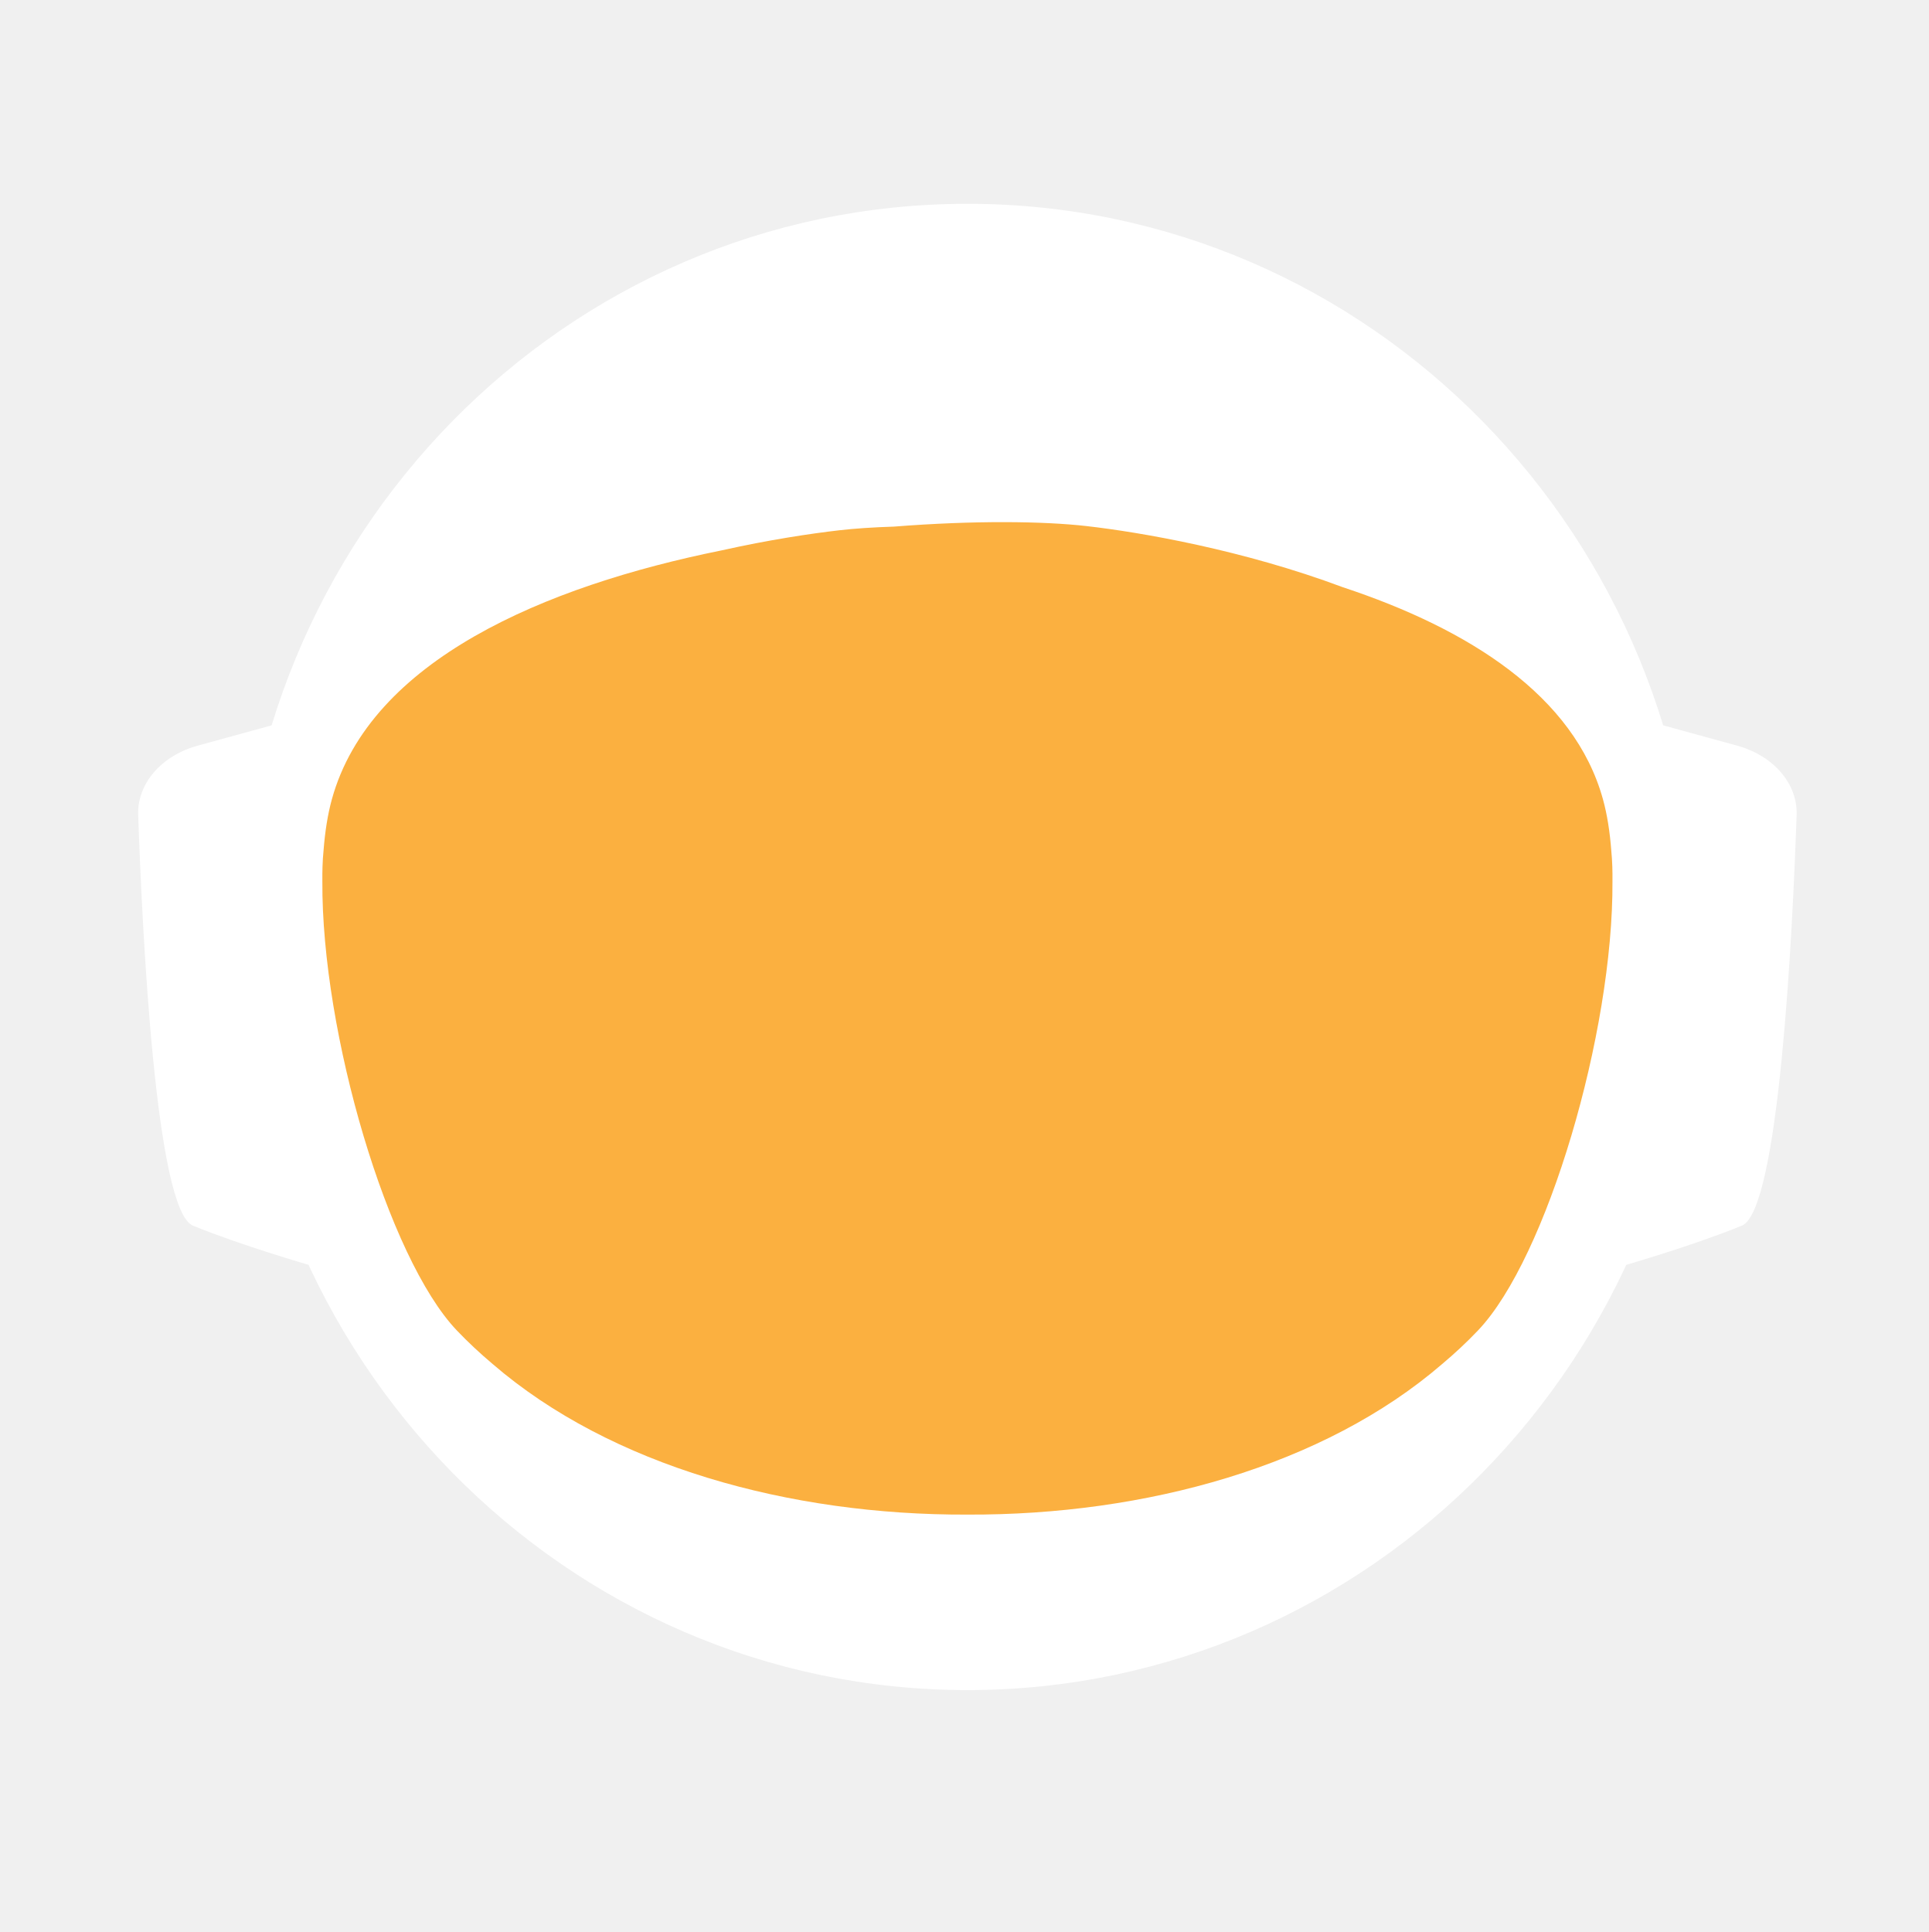
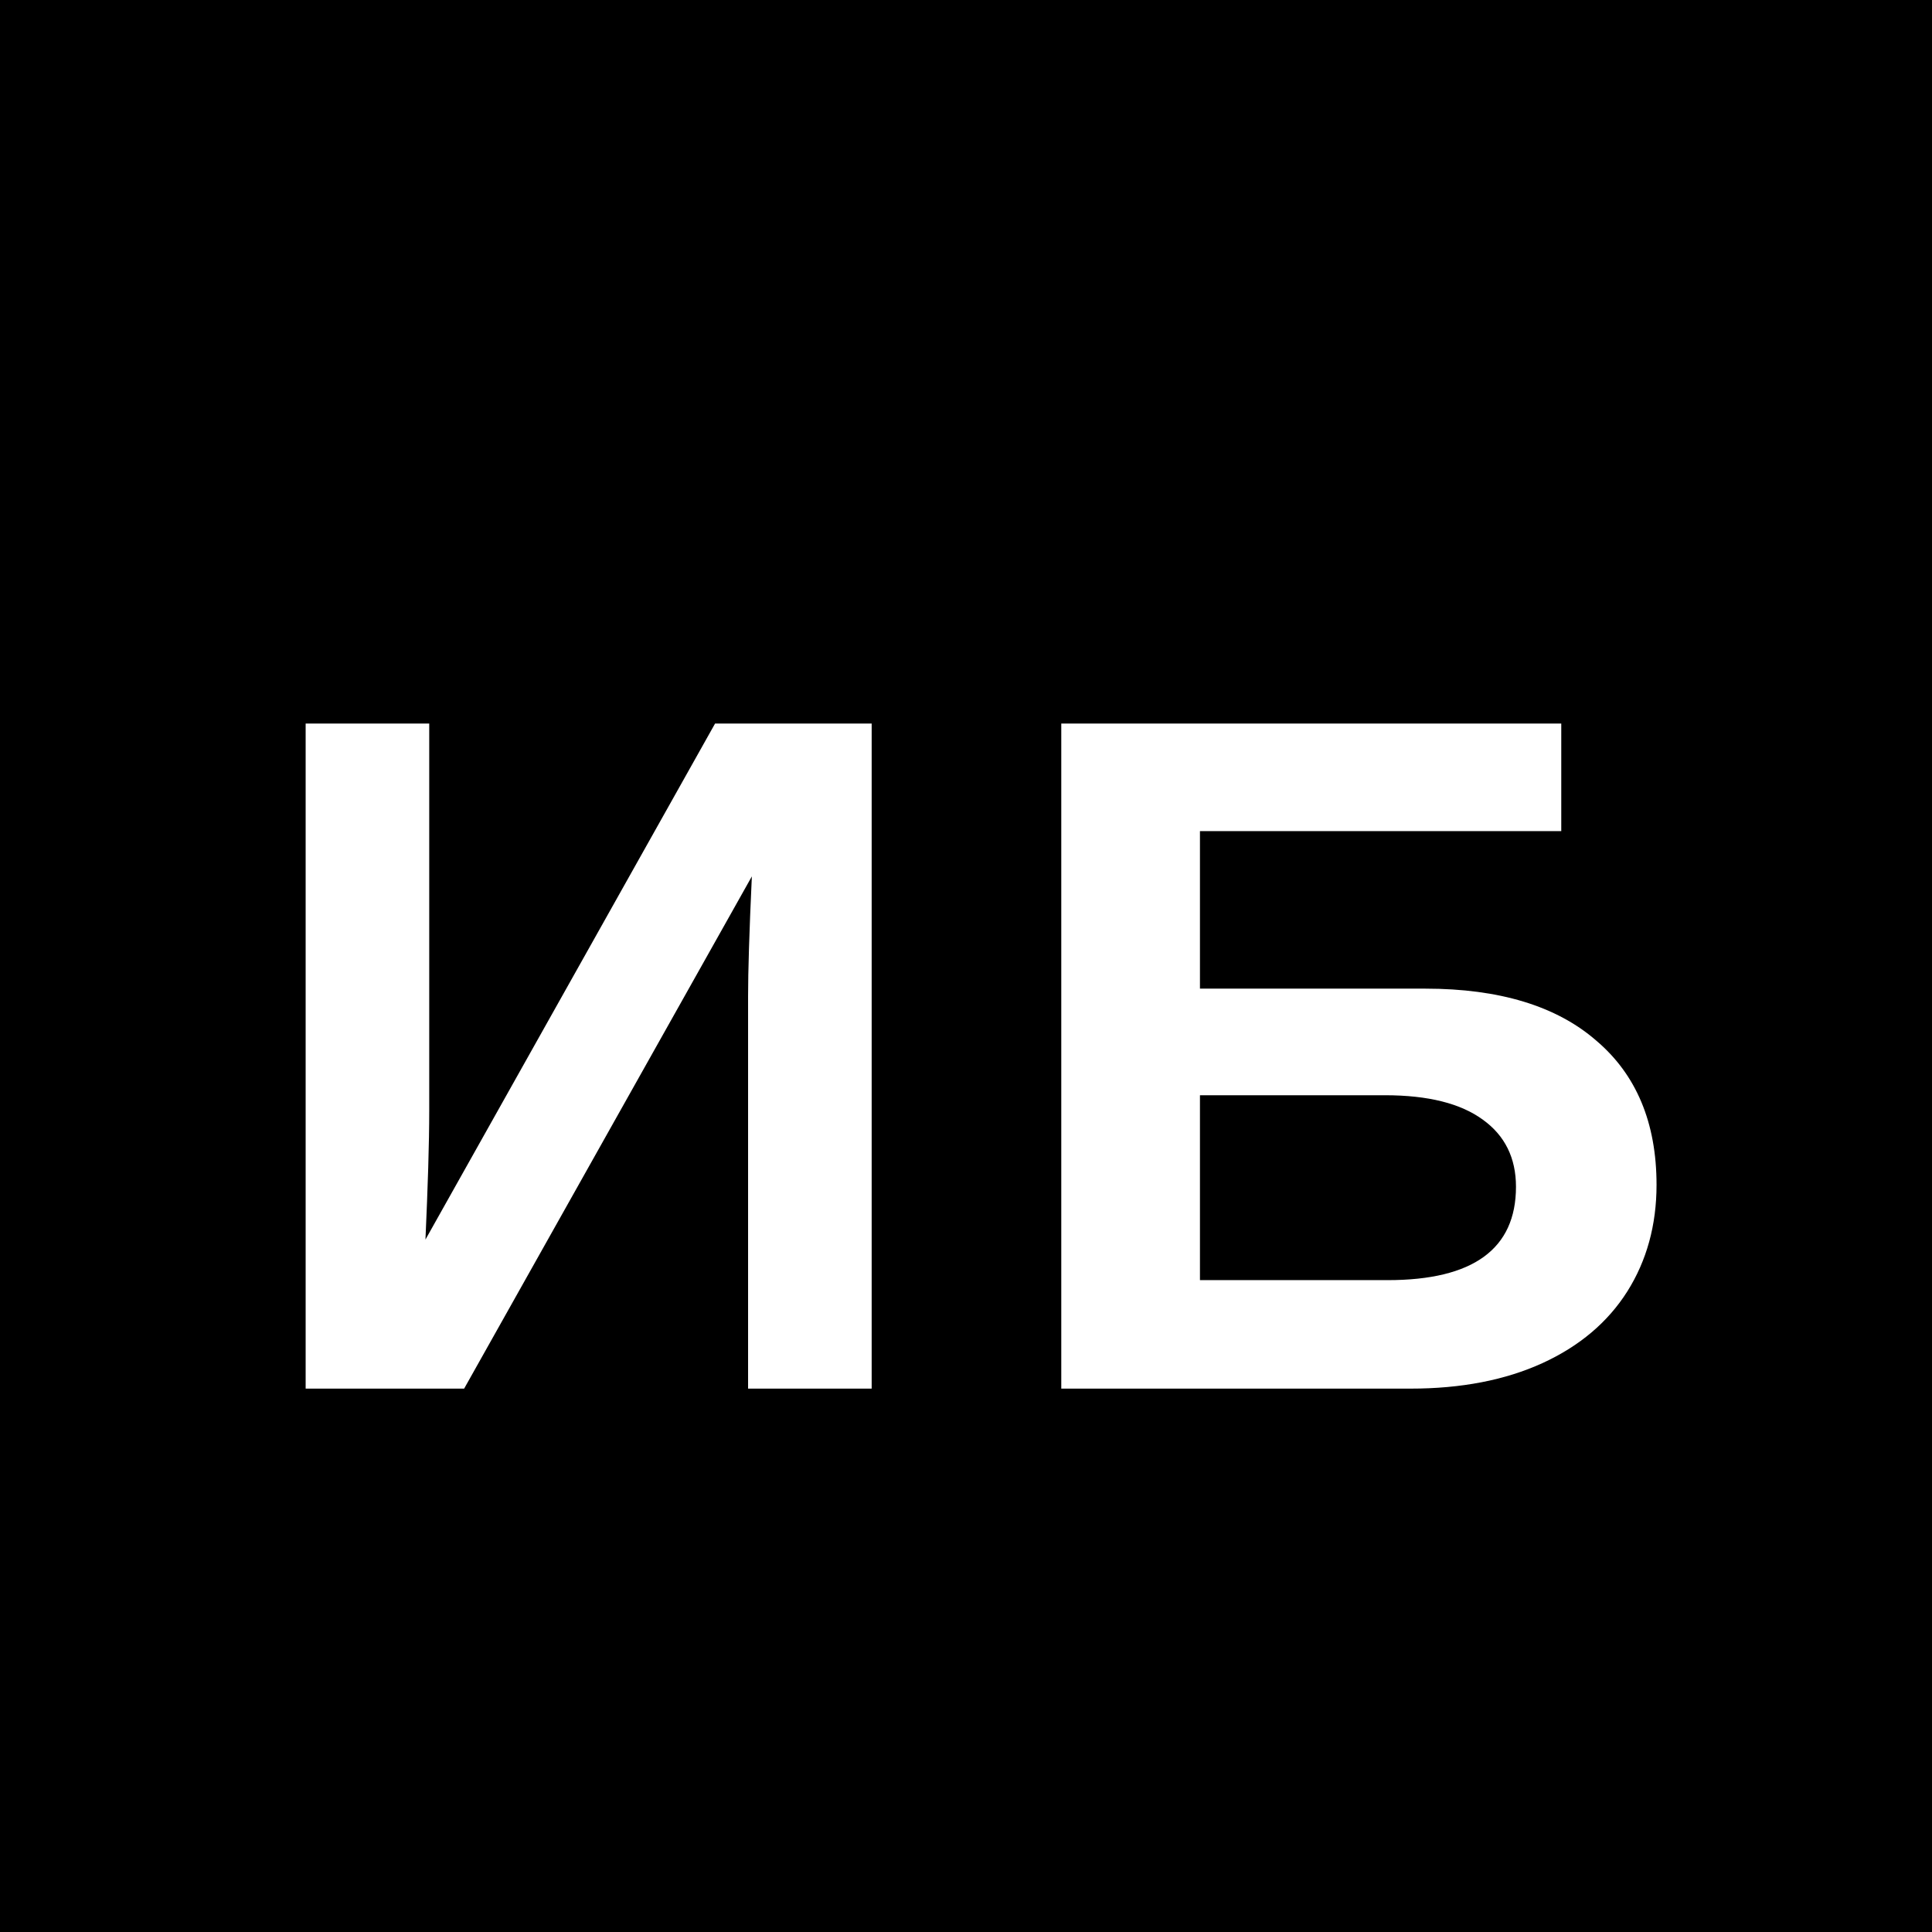
- <svg xmlns="http://www.w3.org/2000/svg" id="_Слой_2" data-name="Слой 2" viewBox="0 0 960.01 961.55">
-   <defs>
-     <style>
-             .cls-1, .cls-2 {
-             fill: #fff;
-             stroke-width: 0px;
-             }
- 
-             .cls-2 {
-             stroke-linecap: round;
-             stroke-width: 0px;
-             
-             }
- 
-             .cls-2, .cls-3 {
-             stroke: #fff;
-             stroke-width: 10px;
-             stroke-miterlimit: 10;
-             }
- 
-             .cls-4 {
-             fill: transparent;
-             stroke: #fff;
-             stroke-width: 0px;
-             }
- 
-             .cls-3 {
-             fill: #FBB040;
- 
-             stroke-width: 0px;
-             }
-         </style>
-     <linearGradient id="animated_gradient" x1="0%" y1="0%" x2="100%" y2="100%" gradientUnits="userSpaceOnUse">
-       <stop offset="100%" stop-color="#427fc1">
-         <animate attributeName="stop-color" values="#427fc1;#00bcd4;#8bc34a;#ffc107;#3f51b5;#9e9e9e;#427fc1" dur="10s" repeatCount="indefinite" />
-       </stop>
-     </linearGradient>
-   </defs>
-   <g id="_Слой_6" data-name="Слой 6">
-     <g>
-       <path class="cls-4" d="M960.01,480c0,9.16-.26,18.26-.77,27.29-.01.12-.02.25-.02.38-.04.67-.08,1.35-.13,2.03-.05.94-.11,1.88-.18,2.82-.05.88-.12,1.76-.18,2.64-.19,2.82-.42,5.62-.68,8.42-.29,3.3-.62,6.59-.99,9.87-.11,1.07-.23,2.14-.37,3.2-.34,2.96-.71,5.92-1.12,8.86-.39,2.88-.8,5.75-1.26,8.61-.12.78-.24,1.56-.37,2.34-.21,1.35-.44,2.69-.66,4.04-.45,2.69-.92,5.37-1.43,8.04-.44,2.38-.9,4.75-1.39,7.11-.01.08-.03.15-.04.23-.16.8-.33,1.6-.49,2.4-.17.8-.34,1.6-.51,2.39-.01.05-.02.1-.03.15-.63,2.94-1.27,5.87-1.96,8.79-.73,3.15-1.51,6.28-2.31,9.4-.28,1.12-.57,2.23-.86,3.34-.19.75-.39,1.51-.6,2.26-.2.75-.41,1.49-.61,2.24-.18.65-.36,1.31-.54,1.97-.18.65-.36,1.3-.55,1.96-.02.09-.05.18-.07.26-.44,1.58-.9,3.15-1.37,4.72,0,.01,0,.02,0,.03l-.66,2.22c-.22.74-.44,1.48-.67,2.22-.5,1.66-1.01,3.31-1.54,4.96-.24.75-.48,1.49-.72,2.24-.18.55-.35,1.09-.53,1.64-.48,1.46-.96,2.93-1.45,4.39-.49,1.46-.99,2.92-1.5,4.38-.51,1.45-1.02,2.91-1.54,4.35-.52,1.45-1.05,2.89-1.58,4.33-.53,1.45-1.07,2.88-1.61,4.31h-.01c-1.09,2.88-2.21,5.74-3.36,8.58-.58,1.42-1.16,2.83-1.74,4.24-.12.3-.25.58-.37.88-.36.87-.73,1.73-1.09,2.6-.11.25-.21.51-.32.76-.35.83-.71,1.65-1.07,2.47-.25.59-.5,1.17-.75,1.76-.61,1.4-1.23,2.79-1.86,4.18-.26.58-.53,1.17-.79,1.76-.49,1.11-1,2.22-1.52,3.32-.5,1.08-1.01,2.16-1.52,3.24-.05.1-.1.2-.14.3-1.27,2.7-2.57,5.38-3.89,8.04-.04.07-.07.14-.1.21-.12.24-.24.48-.36.72-.93,1.87-1.87,3.73-2.83,5.58-.26.51-.52,1.01-.78,1.52-.07.13-.14.26-.2.39-1.29,2.48-2.61,4.95-3.94,7.4-.05.09-.1.18-.14.27-.23.41-.46.83-.68,1.24-1.13,2.06-2.27,4.1-3.42,6.14-.12.22-.24.44-.37.65-.48.84-.96,1.68-1.45,2.51-.26.45-.52.9-.78,1.35-.38.66-.76,1.31-1.15,1.97-.38.65-.77,1.3-1.16,1.96-.77,1.3-1.55,2.6-2.34,3.89-.39.65-.78,1.3-1.18,1.94-.39.65-.79,1.29-1.2,1.94-.38.62-.77,1.23-1.16,1.85-.37.59-.73,1.19-1.11,1.78-.85,1.35-1.71,2.7-2.58,4.04-.02.03-.04.06-.06.09-.47.73-.94,1.46-1.43,2.18-.33.51-.66,1.02-1,1.53-.82,1.25-1.65,2.49-2.49,3.73-.5.75-1,1.49-1.51,2.22-.36.53-.72,1.06-1.08,1.58-.35.52-.71,1.04-1.08,1.56-1.35,1.97-2.73,3.92-4.12,5.86-7.16,10.01-14.7,19.73-22.61,29.14-2.33,2.8-4.71,5.57-7.12,8.31h0c-5.02,5.73-10.18,11.33-15.47,16.8-4.22,4.38-8.53,8.67-12.91,12.89-1.08,1.04-2.17,2.07-3.26,3.09-.8.76-1.61,1.52-2.42,2.27-2.1,1.97-4.23,3.91-6.37,5.81-1.01.92-2.04,1.83-3.07,2.74-2.05,1.81-4.12,3.6-6.21,5.38-1.04.89-2.09,1.77-3.14,2.65-2.1,1.76-4.21,3.5-6.34,5.23-1.07.86-2.14,1.71-3.21,2.57-39.01,31-82.97,56.06-130.48,73.81-.05.02-.1.04-.15.06-8.64,3.22-17.4,6.21-26.27,8.94-8.04,2.48-16.17,4.75-24.38,6.8-37.5,9.41-76.74,14.4-117.15,14.4s-79.63-4.99-117.12-14.4c-4.75-1.19-9.48-2.45-14.17-3.78-12.3-3.49-24.39-7.45-36.26-11.87-.11-.04-.22-.09-.33-.13-65.29-24.37-123.84-62.55-172.11-110.99-.83-.83-1.66-1.67-2.47-2.51-1.97-1.99-3.9-3.99-5.81-6.01-6.78-7.14-13.34-14.5-19.66-22.05-22.96-27.36-42.91-57.32-59.37-89.36-.1-.17-.19-.34-.27-.52-.69-1.36-1.38-2.72-2.06-4.08-2.3-4.6-4.53-9.25-6.69-13.94-2.15-4.69-4.24-9.42-6.25-14.19-1.31-3.12-2.59-6.26-3.84-9.41-.62-1.56-1.23-3.13-1.84-4.71-.12-.28-.23-.57-.33-.86-.55-1.43-1.09-2.87-1.62-4.31-.6-1.61-1.19-3.23-1.77-4.85-.03-.06-.05-.12-.07-.19-.56-1.58-1.12-3.17-1.67-4.75-.57-1.64-1.13-3.28-1.68-4.92h0c-1.1-3.31-2.16-6.62-3.2-9.95-2.04-6.61-3.95-13.29-5.72-20.02-.01-.04-.03-.09-.03-.13-2.64-10.06-4.96-20.24-6.95-30.55l-.06-.33c-.33-1.73-.66-3.47-.97-5.21-.32-1.75-.62-3.49-.92-5.24-.29-1.75-.58-3.5-.86-5.26-.27-1.75-.54-3.51-.8-5.27-.03-.18-.06-.35-.08-.53-.23-1.59-.45-3.18-.67-4.77-.19-1.42-.37-2.84-.55-4.27-.05-.35-.09-.69-.13-1.04-.66-5.32-1.23-10.67-1.72-16.05-.16-1.79-.31-3.58-.45-5.38-.07-.76-.12-1.52-.17-2.28-.18-2.44-.34-4.89-.49-7.34-.03-.51-.07-1.01-.09-1.51-.09-1.7-.17-3.41-.25-5.12-.24-5.44-.4-10.9-.46-16.39-.02-1.83-.03-3.66-.03-5.49,0-6.21.12-12.4.35-18.55.08-2.02.17-4.03.27-6.04,0-.07,0-.14.01-.21.1-2.01.22-4.02.34-6.02.26-4.08.57-8.14.93-12.19.9-10.09,2.1-20.08,3.61-29.98,3.95-25.85,9.96-51.03,17.85-75.35,1.83-5.61,3.75-11.17,5.76-16.68,1.35-3.68,2.74-7.33,4.17-10.96.71-1.82,1.44-3.63,2.18-5.44,2.95-7.22,6.08-14.35,9.36-21.39,4.11-8.8,8.48-17.46,13.1-25.96,1.88-3.46,3.79-6.89,5.76-10.29.84-1.47,1.7-2.93,2.56-4.39.11-.2.23-.41.35-.61.93-1.56,1.86-3.11,2.79-4.65.06-.11.12-.21.19-.31.83-1.36,1.66-2.71,2.5-4.06.29-.49.59-.97.91-1.45,2.91-4.66,5.91-9.26,8.98-13.81,0,0,.01-.02.02-.03,3.23-4.78,6.55-9.49,9.94-14.15,1.13-1.55,2.28-3.1,3.43-4.64,1.15-1.54,2.31-3.07,3.48-4.6C186.58,73.83,324.67.05,480,.05c128.41,0,245.04,50.41,331.18,132.53,4.17,3.98,8.26,8.02,12.29,12.15,1.34,1.37,2.67,2.75,4,4.14.06.05.1.1.14.14,1.27,1.34,2.54,2.69,3.8,4.05,1.31,1.4,2.61,2.82,3.9,4.24,1.29,1.41,2.57,2.83,3.83,4.26.17.18.33.36.49.55,1.01,1.14,2.02,2.29,3.02,3.44.55.63,1.1,1.28,1.65,1.92,2.04,2.38,4.06,4.77,6.05,7.19.03.02.05.05.08.08.99,1.21,1.99,2.43,2.98,3.66.27.33.55.67.81,1.01,1.15,1.42,2.28,2.85,3.41,4.28.8,1.02,1.6,2.05,2.4,3.08.09.11.17.22.25.33.62.79,1.23,1.59,1.84,2.39.74.98,1.48,1.96,2.22,2.95.65.86,1.29,1.72,1.93,2.59.12.15.23.31.35.47.65.89,1.3,1.78,1.95,2.67,1.6,2.19,3.17,4.4,4.72,6.62.49.7.98,1.4,1.47,2.1.13.19.26.38.39.56.97,1.4,1.93,2.8,2.88,4.21,1.21,1.78,2.4,3.57,3.57,5.37.94,1.42,1.87,2.85,2.79,4.29,1.04,1.62,2.07,3.25,3.09,4.88,2.04,3.27,4.05,6.57,6.01,9.9.98,1.66,1.95,3.33,2.92,5.01.96,1.66,1.91,3.34,2.85,5.02t.01.02c.89,1.6,1.78,3.21,2.66,4.82.15.26.29.53.42.79.73,1.34,1.45,2.68,2.16,4.03.16.28.31.56.45.84.88,1.67,1.75,3.34,2.61,5.02.86,1.67,1.7,3.36,2.54,5.05.25.5.49,1,.74,1.5.62,1.24,1.22,2.48,1.82,3.73.82,1.7,1.63,3.41,2.44,5.13.05.09.09.19.13.28.39.86.79,1.71,1.18,2.57.4.85.79,1.71,1.18,2.58.29.64.57,1.28.85,1.92.5,1.11.99,2.21,1.48,3.32.01.03.03.06.04.09.78,1.78,1.55,3.56,2.31,5.35.76,1.8,1.51,3.61,2.25,5.41.73,1.81,1.46,3.61,2.18,5.43h0c.71,1.82,1.42,3.64,2.11,5.46.63,1.66,1.25,3.32,1.86,4.98.23.62.46,1.24.68,1.86.37,1.01.74,2.02,1.09,3.04.21.58.41,1.15.61,1.73.2.56.39,1.12.59,1.68.16.48.33.95.49,1.43.22.63.43,1.25.64,1.88.53,1.56,1.05,3.13,1.56,4.7.24.72.47,1.43.7,2.15l.06.18c.36,1.13.72,2.27,1.08,3.41.14.43.27.86.4,1.29.2.66.41,1.31.61,1.97.08.28.17.55.25.83.21.69.42,1.38.62,2.07.04.13.08.27.12.4.19.64.38,1.28.57,1.93.17.57.34,1.14.5,1.72l.54,1.89c.25.89.5,1.78.75,2.68.26.91.51,1.82.76,2.74.03.14.07.27.11.4.36,1.31.71,2.63,1.04,3.95.19.67.36,1.34.53,2.02.78,3.03,1.52,6.09,2.24,9.15.15.64.31,1.28.46,1.92.04.17.07.33.11.49.17.73.34,1.46.5,2.19.07.33.15.67.22,1,.58,2.53,1.12,5.08,1.64,7.63.26,1.26.52,2.52.76,3.79.16.82.32,1.65.48,2.47.02.07.03.15.04.22.13.65.25,1.31.38,1.97.11.62.23,1.24.34,1.86.22,1.14.42,2.29.62,3.43.18.99.35,1.97.51,2.96.18,1.07.36,2.13.52,3.2.15.83.28,1.67.4,2.5.08.48.16.97.23,1.46.02.13.04.25.05.37.15.97.3,1.95.44,2.93.15.98.29,1.96.42,2.94.13.94.25,1.89.38,2.83.24,1.8.48,3.61.7,5.42.15,1.25.31,2.5.45,3.76.08.7.16,1.41.24,2.11.03.33.07.66.1,1,.15,1.27.28,2.54.4,3.81.05.53.1,1.06.15,1.59.09.9.18,1.81.26,2.72.02.19.03.39.05.59.16,1.72.3,3.45.43,5.17.02.22.04.44.05.66,0,.11.02.21.02.31.11,1.48.22,2.96.32,4.45,0,.13.02.27.03.4.01.22.03.45.04.67.1,1.55.2,3.1.28,4.65,0,.1.01.2.02.3.05.81.08,1.63.12,2.44.04.77.08,1.53.12,2.3.13,2.76.22,5.52.3,8.29.02.53.04,1.07.04,1.61.02.94.04,1.87.06,2.81.02.93.04,1.87.05,2.81v.25c0,1.03.03,2.05.03,3.08.02,1.03.02,2.06.02,3.09Z" />
-       <g>
-         <path id="_ухо" data-name="ухо" class="cls-4" d="M194.68,355.85l-39.26,10.79c-15.37,4.22-25.55,16.06-25.09,29.21,1.71,49.79,7.38,166.77,23.08,173.21,19.97,8.19,48.94,16.58,48.94,16.58l-7.66-229.78Z" />
-         <path id="_ухо-2" data-name="ухо" class="cls-4" d="M765.33,355.85l39.26,10.79c15.37,4.22,25.55,16.06,25.09,29.21-1.71,49.79-7.38,166.77-23.08,173.21-19.97,8.19-48.94,16.58-48.94,16.58l7.66-229.78Z" />
-       </g>
-       <path class="cls-4" d="M838.95,789.8c-2.27,2.8-4.59,5.57-6.94,8.31h0c-3.49,4.08-7.04,8.09-10.67,12.04-1.93,2.12-3.89,4.23-5.87,6.31-46.79,49.23-103.8,88.2-167.52,113.3l-.15.06c-.73.29-1.47.57-2.2.86-.06.02-.13.04-.2.07-14.7,5.69-29.76,10.64-45.13,14.81-38.38,10.44-78.69,15.99-120.27,15.99s-81.9-5.55-120.28-15.99c-15.32-4.16-30.32-9.1-44.97-14.76-.13-.05-.24-.1-.36-.14-.65-.24-1.3-.49-1.94-.75-.01-.01-.03-.01-.04-.01-.1-.04-.19-.08-.29-.12-61.77-24.33-117.26-61.69-163.22-108.81-.19-.19-.39-.39-.58-.59-2.32-2.38-4.6-4.79-6.87-7.22-.4-.43-.81-.87-1.21-1.3-6.61-7.14-13.01-14.5-19.18-22.05,0-.3.01-.61.03-.92,2.72-51.31,98.65-95.57,148.26-115.08h.01c17.38-6.85,29.08-10.65,29.08-10.65h363.13s11.7,3.8,29.08,10.65h.01c49.61,19.51,145.54,63.77,148.26,115.08.02.31.03.61.03.91Z" />
-       <ellipse id="_голова" data-name="голова" class="cls-4" cx="480.01" cy="451.53" rx="303.07" ry="309.17" />
-       <ellipse id="_контур_голова" data-name="контур голова" class="cls-4" cx="480.01" cy="451.53" rx="303.07" ry="309.17" />
-       <path class="cls-4" d="M960,478.46v1.54c0,1.73-.01,3.45-.03,5.18-.02,2.42-.07,4.84-.14,7.25-.01.94-.04,1.87-.07,2.81-.01.44-.03.88-.05,1.32-.03,1.23-.08,2.45-.14,3.67-.01.4-.02.8-.05,1.19-.05,1.28-.11,2.55-.18,3.83-.03.68-.07,1.36-.1,2.04-.01.12-.02.25-.02.38-.04.67-.08,1.35-.13,2.03-.05.94-.11,1.88-.18,2.82-.05.88-.12,1.76-.18,2.64-.03.47-.07.94-.11,1.41-.09,1.24-.19,2.48-.29,3.72-.05.63-.1,1.26-.16,1.89-.04.47-.08.94-.12,1.4-.04.47-.09.94-.14,1.4-.05.6-.1,1.2-.17,1.8-.11,1.18-.22,2.35-.35,3.52-.05.5-.1.99-.16,1.49-.06.55-.11,1.11-.17,1.66-.07.56-.13,1.11-.2,1.66-.05.51-.11,1.02-.17,1.54-.12,1.05-.25,2.09-.39,3.14-.11.95-.23,1.91-.35,2.86-.12.95-.25,1.91-.38,2.86s-.26,1.9-.4,2.85c-.14.95-.28,1.9-.42,2.85-.14.97-.29,1.94-.44,2.91-.12.78-.24,1.56-.37,2.34-.21,1.35-.44,2.69-.66,4.04-.45,2.68-.93,5.36-1.43,8.04-.25,1.33-.51,2.67-.77,4-.21,1.12-.44,2.23-.66,3.34-.16.8-.33,1.6-.49,2.4-.17.8-.34,1.6-.51,2.39-.29,1.38-.59,2.77-.9,4.15-.23,1.03-.47,2.07-.71,3.1-.12.56-.25,1.13-.38,1.69-.14.56-.27,1.13-.41,1.69-.29,1.23-.58,2.47-.89,3.69,0,.02-.01.05-.02.07-.05.24-.11.48-.17.71-.26,1.07-.53,2.14-.81,3.21-.03.12-.06.25-.1.37-.24,1.01-.5,2-.77,3-.19.75-.39,1.51-.6,2.26-.2.75-.41,1.49-.61,2.24-.18.65-.36,1.31-.54,1.97-.18.65-.36,1.3-.55,1.96-.15.57-.32,1.15-.49,1.72-.31,1.1-.63,2.2-.96,3.3l-.66,2.22c-.22.74-.44,1.48-.67,2.22-.38,1.27-.77,2.54-1.18,3.8-.52,1.68-1.06,3.36-1.61,5.04-.48,1.46-.96,2.93-1.45,4.39-.49,1.46-.99,2.91-1.5,4.37h0c-.51,1.46-1.02,2.92-1.54,4.36-.52,1.45-1.05,2.89-1.58,4.33-.53,1.45-1.07,2.88-1.61,4.31h-.01c-1.1,2.88-2.22,5.73-3.36,8.57h0c-.58,1.43-1.16,2.84-1.74,4.25-.59,1.42-1.18,2.83-1.78,4.23-.6,1.41-1.21,2.82-1.82,4.22h0c-.61,1.41-1.23,2.8-1.86,4.19-.26.58-.53,1.17-.79,1.76-.27.59-.54,1.18-.81,1.76-.23.52-.47,1.04-.71,1.56-.5,1.08-1.01,2.16-1.52,3.24-.19.41-.39.82-.59,1.23-.49,1.04-.99,2.07-1.49,3.1-.53,1.11-1.07,2.21-1.61,3.31-.11.24-.22.47-.35.7-.03.07-.06.14-.1.21-.62,1.26-1.25,2.51-1.89,3.76-.69,1.36-1.38,2.71-2.08,4.06-1.41,2.7-2.84,5.39-4.29,8.06-.73,1.33-1.46,2.66-2.2,3.99-1.47,2.65-2.98,5.29-4.5,7.91-.38.66-.76,1.31-1.15,1.97-.38.65-.77,1.3-1.16,1.96-.77,1.3-1.55,2.6-2.34,3.89-.39.65-.78,1.3-1.18,1.94-.39.65-.79,1.29-1.2,1.94-.6.97-1.21,1.94-1.82,2.9-.15.25-.29.49-.45.73-.15.25-.31.49-.47.73-.33.51-.65,1.02-.98,1.53-.32.52-.65,1.02-.98,1.53-.05.08-.1.17-.15.25-.02.03-.04.06-.06.09-.07.11-.15.22-.23.33-.4.62-.8,1.23-1.2,1.85-.33.51-.66,1.02-1,1.53-.82,1.25-1.65,2.49-2.49,3.73-.5.75-1,1.49-1.51,2.22-.36.53-.72,1.06-1.08,1.58-.35.52-.71,1.04-1.08,1.56-.67.99-1.36,1.97-2.05,2.95-.69.98-1.38,1.96-2.08,2.94-7.15,10.01-14.69,19.73-22.61,29.14-2.33,2.8-4.7,5.57-7.11,8.31h0c-5.02,5.72-10.17,11.32-15.45,16.79-1.98,2.05-3.97,4.07-5.98,6.08-2.29,2.29-4.61,4.56-6.95,6.79-1.08,1.04-2.17,2.07-3.26,3.09-.8.76-1.61,1.52-2.42,2.27-2.1,1.97-4.23,3.91-6.37,5.81-1.01.92-2.04,1.83-3.07,2.74-2.05,1.82-4.12,3.62-6.21,5.38-1.04.89-2.09,1.77-3.14,2.65-2.1,1.78-4.21,3.52-6.34,5.23-1.07.86-2.14,1.71-3.21,2.57-2.44,1.94-4.9,3.86-7.37,5.74-37.8,28.9-80.01,52.28-125.46,68.99-.06.02-.13.04-.2.07-7.86,2.88-15.82,5.57-23.87,8.05-7.99,2.46-16.07,4.72-24.23,6.76-37.54,9.43-76.83,14.44-117.3,14.44s-79.74-5.01-117.28-14.44c-4.7-1.17-9.37-2.42-14.01-3.74-11.63-3.3-23.07-7.02-34.32-11.16-63.91-23.48-121.44-60.18-169.28-106.79-1.72-1.67-3.42-3.35-5.11-5.05-.83-.84-1.66-1.68-2.48-2.52-1.96-1.98-3.88-3.99-5.8-6-6.77-7.14-13.33-14.5-19.66-22.05-4.28-5.1-8.45-10.3-12.51-15.59-1.36-1.76-2.7-3.53-4.03-5.31-.08-.1-.15-.2-.22-.3-.1-.14-.21-.28-.31-.42-.62-.83-1.25-1.65-1.86-2.48-.4-.55-.8-1.1-1.2-1.65-.14-.2-.29-.4-.43-.6-.04-.06-.09-.12-.13-.17-.12-.16-.24-.33-.35-.49-2.49-3.43-4.93-6.89-7.32-10.38,0,0,0-.01,0-.01-1.66-2.43-3.31-4.87-4.92-7.33-.43-.63-.84-1.26-1.23-1.89-5.28-8.07-10.3-16.3-15.07-24.69-.05-.09-.1-.19-.15-.28-.79-1.4-1.58-2.79-2.36-4.2-.11-.19-.21-.39-.31-.58-.16-.29-.32-.57-.47-.85-.12-.22-.24-.44-.36-.66-.23-.41-.45-.81-.67-1.21-.22-.4-.44-.8-.66-1.21-.47-.87-.93-1.74-1.4-2.62-.13-.25-.27-.51-.41-.76-.2-.38-.4-.76-.61-1.15-.78-1.47-1.55-2.95-2.31-4.43-.02-.04-.05-.08-.06-.13-.1-.17-.19-.34-.27-.52-.69-1.36-1.38-2.72-2.06-4.08-1.15-2.3-2.28-4.61-3.4-6.94-1.12-2.32-2.22-4.66-3.29-7-.54-1.17-1.08-2.34-1.6-3.52-.43-.96-.85-1.91-1.28-2.86-.39-.87-.77-1.74-1.15-2.62-.11-.24-.21-.47-.31-.71-.64-1.49-1.28-2.98-1.91-4.48-1.32-3.12-2.6-6.26-3.84-9.41-.08-.19-.15-.38-.23-.58-.54-1.37-1.08-2.75-1.61-4.13-.12-.28-.23-.57-.33-.86-.55-1.43-1.09-2.87-1.62-4.31-.6-1.61-1.19-3.23-1.77-4.85-.03-.06-.05-.12-.07-.19-.56-1.58-1.12-3.17-1.67-4.75-.57-1.64-1.13-3.28-1.68-4.92h0c-.55-1.66-1.09-3.31-1.63-4.97-.53-1.66-1.05-3.32-1.57-4.98-.51-1.66-1.02-3.33-1.52-5-.5-1.68-.99-3.35-1.47-5.03-.47-1.65-.92-3.3-1.38-4.95,0-.01-.01-.02-.01-.03-.02-.05-.03-.1-.05-.16-.44-1.61-.87-3.23-1.29-4.85-.01-.04-.03-.09-.03-.13-.01-.02-.02-.03-.02-.05-.66-2.5-1.3-5-1.9-7.52-.21-.83-.41-1.66-.61-2.49-.02-.07-.04-.14-.06-.22-.38-1.63-.76-3.26-1.13-4.9-.02-.05-.03-.11-.04-.16-.28-1.22-.55-2.45-.81-3.67-.12-.5-.22-.99-.33-1.49-.09-.42-.18-.84-.27-1.26-.05-.24-.1-.49-.15-.73-.05-.23-.1-.46-.14-.69-.1-.48-.21-.96-.3-1.44-.08-.36-.16-.71-.23-1.06l-.18-.9c-.27-1.32-.53-2.64-.78-3.97l-.06-.33c-.29-1.45-.56-2.9-.82-4.35-.05-.29-.11-.57-.15-.86-.1-.52-.2-1.05-.29-1.57-.06-.35-.13-.7-.18-1.05-.08-.42-.15-.83-.22-1.24-.08-.46-.16-.92-.23-1.38-.13-.75-.26-1.51-.38-2.26-.05-.25-.09-.5-.12-.75l-.36-2.25c-.07-.42-.14-.83-.2-1.25-.14-.91-.28-1.83-.42-2.74-.06-.42-.13-.85-.18-1.28-.03-.18-.06-.35-.08-.53-.23-1.59-.45-3.18-.67-4.77-.19-1.42-.37-2.84-.55-4.27-.05-.35-.09-.69-.13-1.04-.16-1.33-.32-2.66-.48-4-.07-.5-.13-1-.18-1.5-.19-1.73-.38-3.45-.55-5.18-.04-.42-.09-.84-.12-1.26-.02-.11-.03-.22-.03-.34-.11-1.02-.21-2.04-.3-3.06-.02-.24-.04-.47-.06-.71-.09-.96-.18-1.94-.25-2.91-.05-.5-.09-.99-.13-1.49-.03-.33-.05-.65-.07-.98-.07-.76-.12-1.52-.17-2.28-.09-1.22-.18-2.44-.26-3.67-.01-.16-.02-.32-.03-.48h0c-.07-1.07-.14-2.13-.2-3.19-.03-.51-.07-1.01-.09-1.51-.03-.5-.06-1-.08-1.51-.07-1.2-.13-2.4-.17-3.61-.01-.21-.02-.43-.03-.64-.07-1.39-.12-2.78-.17-4.17-.02-.38-.03-.77-.04-1.16-.02-.72-.05-1.44-.06-2.17,0-.17,0-.34,0-.51,0-.05,0-.11-.01-.16-.03-.94-.05-1.87-.07-2.81,0-.22-.01-.44-.01-.66-.01-.33-.01-.66-.02-.99-.03-1.04-.04-2.08-.04-3.12-.01-.17-.01-.34-.01-.51-.02-1.66-.03-3.32-.03-4.98,0-1.55.01-3.1.03-4.65,0-.51,0-1.01.01-1.52v-.25c.03-1.88.06-3.75.11-5.62.01-.6.03-1.2.05-1.79.03-1.26.07-2.51.12-3.76.01-.32.02-.64.04-.96.02-.61.04-1.22.07-1.83.04-1.04.09-2.08.14-3.11.02-.37.03-.73.06-1.1,0-.07,0-.14.01-.21.02-.63.05-1.26.09-1.88.02-.38.04-.76.07-1.13.02-.41.04-.82.07-1.23.03-.6.07-1.19.11-1.78.03-.5.06-.99.09-1.48.08-1.17.16-2.33.25-3.49.04-.56.08-1.11.12-1.67.11-1.36.22-2.73.34-4.09.04-.49.08-.98.13-1.46.02-.29.04-.58.07-.87.08-.91.17-1.82.26-2.72.01-.06.01-.13.02-.19.1-1,.2-1.99.3-2.99.02-.2.04-.39.06-.59.02-.18.04-.35.06-.53.11-1.14.23-2.27.37-3.42.02-.26.05-.53.08-.79.11-.92.22-1.83.33-2.74.02-.16.04-.32.06-.47.26-2.17.54-4.34.83-6.5.05-.37.1-.74.15-1.12.06-.39.1-.79.16-1.18.1-.72.2-1.43.31-2.15.18-1.24.36-2.48.55-3.72.01-.12.03-.24.05-.37.14-.95.3-1.9.45-2.84.11-.71.23-1.42.34-2.12.04-.24.08-.48.12-.72.13-.77.26-1.55.4-2.33.04-.25.09-.49.13-.74.05-.32.11-.63.16-.95.11-.63.22-1.27.33-1.9.34-1.93.7-3.86,1.07-5.78.01-.07.02-.15.04-.22.32-1.65.64-3.3.98-4.94.08-.44.17-.88.26-1.32.37-1.79.75-3.57,1.14-5.35.39-1.83.8-3.65,1.22-5.47.04-.16.07-.32.11-.49.21-.91.42-1.81.65-2.71.22-.98.46-1.96.7-2.94.14-.59.29-1.18.44-1.76.29-1.22.6-2.44.91-3.66.03-.11.06-.23.09-.34.98-3.84,2.02-7.65,3.1-11.45.26-.93.53-1.85.8-2.77.04-.14.08-.28.12-.41.23-.79.46-1.58.69-2.36.04-.13.08-.27.12-.4.16-.55.33-1.1.5-1.65.05-.15.1-.31.14-.47.28-.91.56-1.83.84-2.75.11-.36.22-.73.34-1.09.53-1.69,1.06-3.37,1.61-5.05.6-1.87,1.22-3.73,1.85-5.59.28-.82.56-1.64.85-2.45.06-.21.13-.41.2-.61.22-.65.45-1.29.67-1.93.09-.28.19-.55.29-.83.62-1.76,1.26-3.52,1.9-5.27.67-1.84,1.35-3.67,2.05-5.5h0c.69-1.83,1.4-3.65,2.12-5.46.71-1.82,1.44-3.63,2.18-5.44.73-1.8,1.48-3.6,2.24-5.4h0c.76-1.8,1.53-3.58,2.31-5.36.78-1.78,1.57-3.56,2.37-5.33.8-1.77,1.61-3.54,2.44-5.3.51-1.1,1.03-2.2,1.55-3.29.53-1.1,1.05-2.19,1.58-3.28.53-1.09,1.06-2.18,1.6-3.27.1-.22.21-.43.32-.65.43-.87.86-1.73,1.31-2.6,1.07-2.16,2.18-4.31,3.31-6.44,0-.02,0-.03.01-.04.17-.33.35-.66.52-.99.12-.23.24-.46.37-.69.83-1.58,1.68-3.15,2.53-4.71,1.88-3.46,3.79-6.89,5.76-10.29.84-1.47,1.7-2.93,2.56-4.39.11-.2.23-.41.35-.61.93-1.56,1.86-3.11,2.79-4.65.06-.11.12-.21.19-.31.83-1.36,1.66-2.71,2.5-4.06.29-.49.59-.97.91-1.45,2.17-3.49,4.41-6.96,6.69-10.39.76-1.14,1.52-2.28,2.29-3.42,0,0,.01-.02.02-.03.81-1.2,1.62-2.4,2.45-3.59.26-.38.52-.77.79-1.15.54-.77,1.08-1.54,1.62-2.31.03-.04.06-.09.1-.14,1.64-2.33,3.29-4.66,4.98-6.96,1.13-1.55,2.28-3.1,3.43-4.64,1.15-1.54,2.31-3.07,3.48-4.6,9.59-12.52,19.79-24.55,30.55-36.05,2.3-2.46,4.63-4.9,6.99-7.31h0C223.55,55.49,345.29,0,480,0c122.4,0,234.09,45.81,318.87,121.24,4.17,3.71,8.27,7.49,12.31,11.34,2.09,1.98,4.15,3.98,6.2,6.02,1.02,1,2.04,2.02,3.06,3.05,1.01,1.02,2.02,2.05,3.03,3.08,1.34,1.37,2.67,2.75,4,4.14.06.05.1.1.14.14,1.27,1.34,2.54,2.69,3.8,4.05,1.31,1.4,2.61,2.82,3.9,4.24,1.29,1.41,2.57,2.83,3.83,4.26.17.18.33.36.49.55,1.01,1.14,2.02,2.29,3.02,3.44.55.63,1.1,1.28,1.65,1.92,2.05,2.37,4.06,4.77,6.05,7.19.03.02.05.05.08.08.99,1.21,1.99,2.43,2.98,3.66.27.33.55.67.81,1.01,1.15,1.42,2.28,2.85,3.41,4.28.8,1.02,1.6,2.05,2.4,3.08.09.11.17.22.25.33.62.79,1.23,1.59,1.84,2.39.74.98,1.48,1.96,2.22,2.95.65.86,1.29,1.72,1.93,2.59.12.15.23.31.35.47.65.89,1.3,1.78,1.95,2.67,1.6,2.19,3.17,4.4,4.72,6.62.49.7.98,1.4,1.47,2.1,1.1,1.58,2.19,3.17,3.27,4.77,1.21,1.78,2.4,3.57,3.57,5.37.94,1.42,1.87,2.85,2.79,4.29,1.04,1.62,2.07,3.25,3.09,4.88,2.04,3.27,4.05,6.57,6.01,9.9.98,1.66,1.95,3.33,2.92,5.01.96,1.66,1.91,3.34,2.85,5.02t.01.02c.89,1.6,1.78,3.21,2.66,4.82.15.26.29.53.42.79.73,1.34,1.45,2.68,2.16,4.03.16.28.31.56.45.84.88,1.67,1.75,3.34,2.61,5.02.86,1.67,1.7,3.36,2.54,5.05.25.5.49,1,.74,1.5.62,1.24,1.22,2.48,1.82,3.73.82,1.7,1.63,3.41,2.44,5.13.05.09.09.19.13.28.39.86.79,1.71,1.18,2.57.4.85.79,1.71,1.18,2.58.8,1.77,1.59,3.55,2.37,5.33.78,1.78,1.55,3.56,2.31,5.35h0c.76,1.81,1.51,3.61,2.25,5.41.73,1.81,1.46,3.61,2.18,5.43h0c.71,1.82,1.42,3.64,2.11,5.46.63,1.66,1.25,3.32,1.86,4.98.23.62.46,1.24.68,1.86.16.44.31.87.46,1.31.11.29.21.58.32.86.11.29.21.58.31.87.21.58.41,1.15.61,1.73.2.56.39,1.12.59,1.68.16.48.33.95.49,1.43.22.63.43,1.25.64,1.88.53,1.56,1.05,3.13,1.56,4.7.24.72.47,1.43.7,2.15l.06.18c.36,1.13.72,2.27,1.08,3.41.14.43.27.86.4,1.29.2.66.41,1.31.61,1.97.08.28.17.55.25.83.21.69.42,1.38.62,2.07.04.13.08.27.12.4.19.64.38,1.28.57,1.93.17.57.34,1.14.5,1.72l.54,1.89c.25.89.5,1.78.75,2.68.26.91.51,1.82.76,2.74.03.14.07.27.11.4.36,1.31.71,2.63,1.04,3.95.15.56.3,1.12.44,1.68.03.11.06.23.09.34.46,1.8.91,3.61,1.35,5.42.46,1.88.91,3.76,1.35,5.65.04.17.07.33.11.49.17.73.34,1.46.5,2.19.07.33.15.67.22,1,.17.76.34,1.52.5,2.28.39,1.78.77,3.56,1.14,5.35.09.44.18.88.26,1.32.17.82.34,1.64.5,2.47.16.82.32,1.65.48,2.47.02.07.03.15.04.22.13.65.25,1.31.38,1.97.11.62.23,1.24.34,1.86.12.65.24,1.3.35,1.95.09.49.18.99.27,1.48.18.99.35,1.97.51,2.96.08.49.16.99.24,1.48.1.57.19,1.14.28,1.72.15.83.28,1.67.4,2.5.08.48.16.97.23,1.46.02.13.04.25.05.37.15.97.3,1.95.44,2.93.15.98.29,1.96.42,2.94.15,1.1.3,2.19.44,3.29.19,1.4.37,2.8.54,4.21.2,1.5.38,3,.55,4.51.08.7.16,1.41.24,2.11.03.33.07.66.1,1,.08.74.16,1.48.23,2.22.06.53.11,1.06.17,1.59.05.53.1,1.06.15,1.59.09.9.18,1.81.26,2.72.07.77.14,1.55.2,2.33.1,1.14.19,2.29.29,3.43.01.22.03.44.05.66.04.56.08,1.11.12,1.67.07.92.14,1.83.2,2.76.02.24.03.49.05.73.02.34.04.68.06,1.03.05.74.1,1.48.14,2.23.05.78.1,1.57.14,2.36.06,1.06.11,2.13.16,3.19.03.51.06,1.03.08,1.55s.04,1.04.06,1.56c.04.93.08,1.86.11,2.79.05,1.25.09,2.5.12,3.76.02.59.04,1.19.05,1.79.02.94.04,1.87.06,2.81.02.93.04,1.87.05,2.81v.25c0,1.03.03,2.05.03,3.08.01.52.01,1.03.01,1.55Z" />
-       <g>
-         <path class="cls-4" d="M426.04,275.78c67.33-7.7,292.37,6.33,321.97,113.43,15.84,57.33-17.86,187.45-52.66,223.99-98.03,102.94-337.53,105.39-433.4-3.42-29.47-33.44-55.48-138.99-53.91-192.05,3.11-105.06,164.35-135.83,218-141.96Z" />
-         <path class="cls-4" d="M530.27,274.02c-67.33-7.7-288.67,8.09-318.27,115.2-15.84,57.33,17.86,187.45,52.66,223.99,98.03,102.94,337.53,105.39,433.4-3.42,29.47-33.44,55.48-138.99,53.91-192.05-3.11-105.06-168.06-137.59-221.71-143.73Z" />
-       </g>
-     </g>
-     <g>
-       <path id="_ухо-3" data-name="ухо" class="cls-1" d="M144.73,358.38l-46.34,12.73c-18.14,4.98-30.15,18.95-29.62,34.47,2.02,58.76,8.71,196.81,27.23,204.41,23.57,9.67,57.76,19.57,57.76,19.57" />
-       <path id="_ухо-4" data-name="ухо" class="cls-1" d="M818.17,358.38l46.34,12.73c18.14,4.98,30.15,18.95,29.62,34.47-2.02,58.76-8.71,196.81-27.23,204.41-23.57,9.67-57.76,19.57-57.76,19.57" />
-     </g>
-     <ellipse id="_голова-2" data-name="голова" class="cls-2" cx="481.45" cy="471.29" rx="357.67" ry="364.86" />
-     <path class="cls-3" d="M802.41,431.43c-.08-2.7-.26-5.36-.51-7.98-.71-9.45-2.06-18.11-4.16-25.68-14.24-51.51-66.78-84.78-129.42-105.5-49.74-18.61-100.57-27.36-127.55-30.44-21.42-2.45-56.04-2.88-95.88.26-10.46.33-19.62.96-27.12,1.82-14.3,1.64-35.07,4.75-58.71,10.03-87.82,17.73-174.77,54.64-193.89,123.84-2.07,7.5-3.42,16.06-4.14,25.41-.27,2.71-.45,5.46-.53,8.26-.07,2.27-.09,4.63-.07,7.06-.47,75.69,32.76,187.78,66.89,223.61,5.59,5.87,11.57,11.45,17.89,16.77,58.76,50.67,147.52,75.27,236.24,74.92,88.73.35,177.49-24.24,236.25-74.92,6.33-5.31,12.31-10.9,17.89-16.77,34.13-35.84,67.36-147.93,66.89-223.61.02-2.43,0-4.79-.07-7.06Z" />
-   </g>
+ <svg xmlns="http://www.w3.org/2000/svg" viewBox="0 0 32 32">
+   <rect width="32" height="32" fill="#000000" />
+   <text x="16" y="23" font-family="Arial, sans-serif" font-size="16" font-weight="bold" fill="#ffffff" text-anchor="middle" letter-spacing="1">ИБ</text>
</svg>
